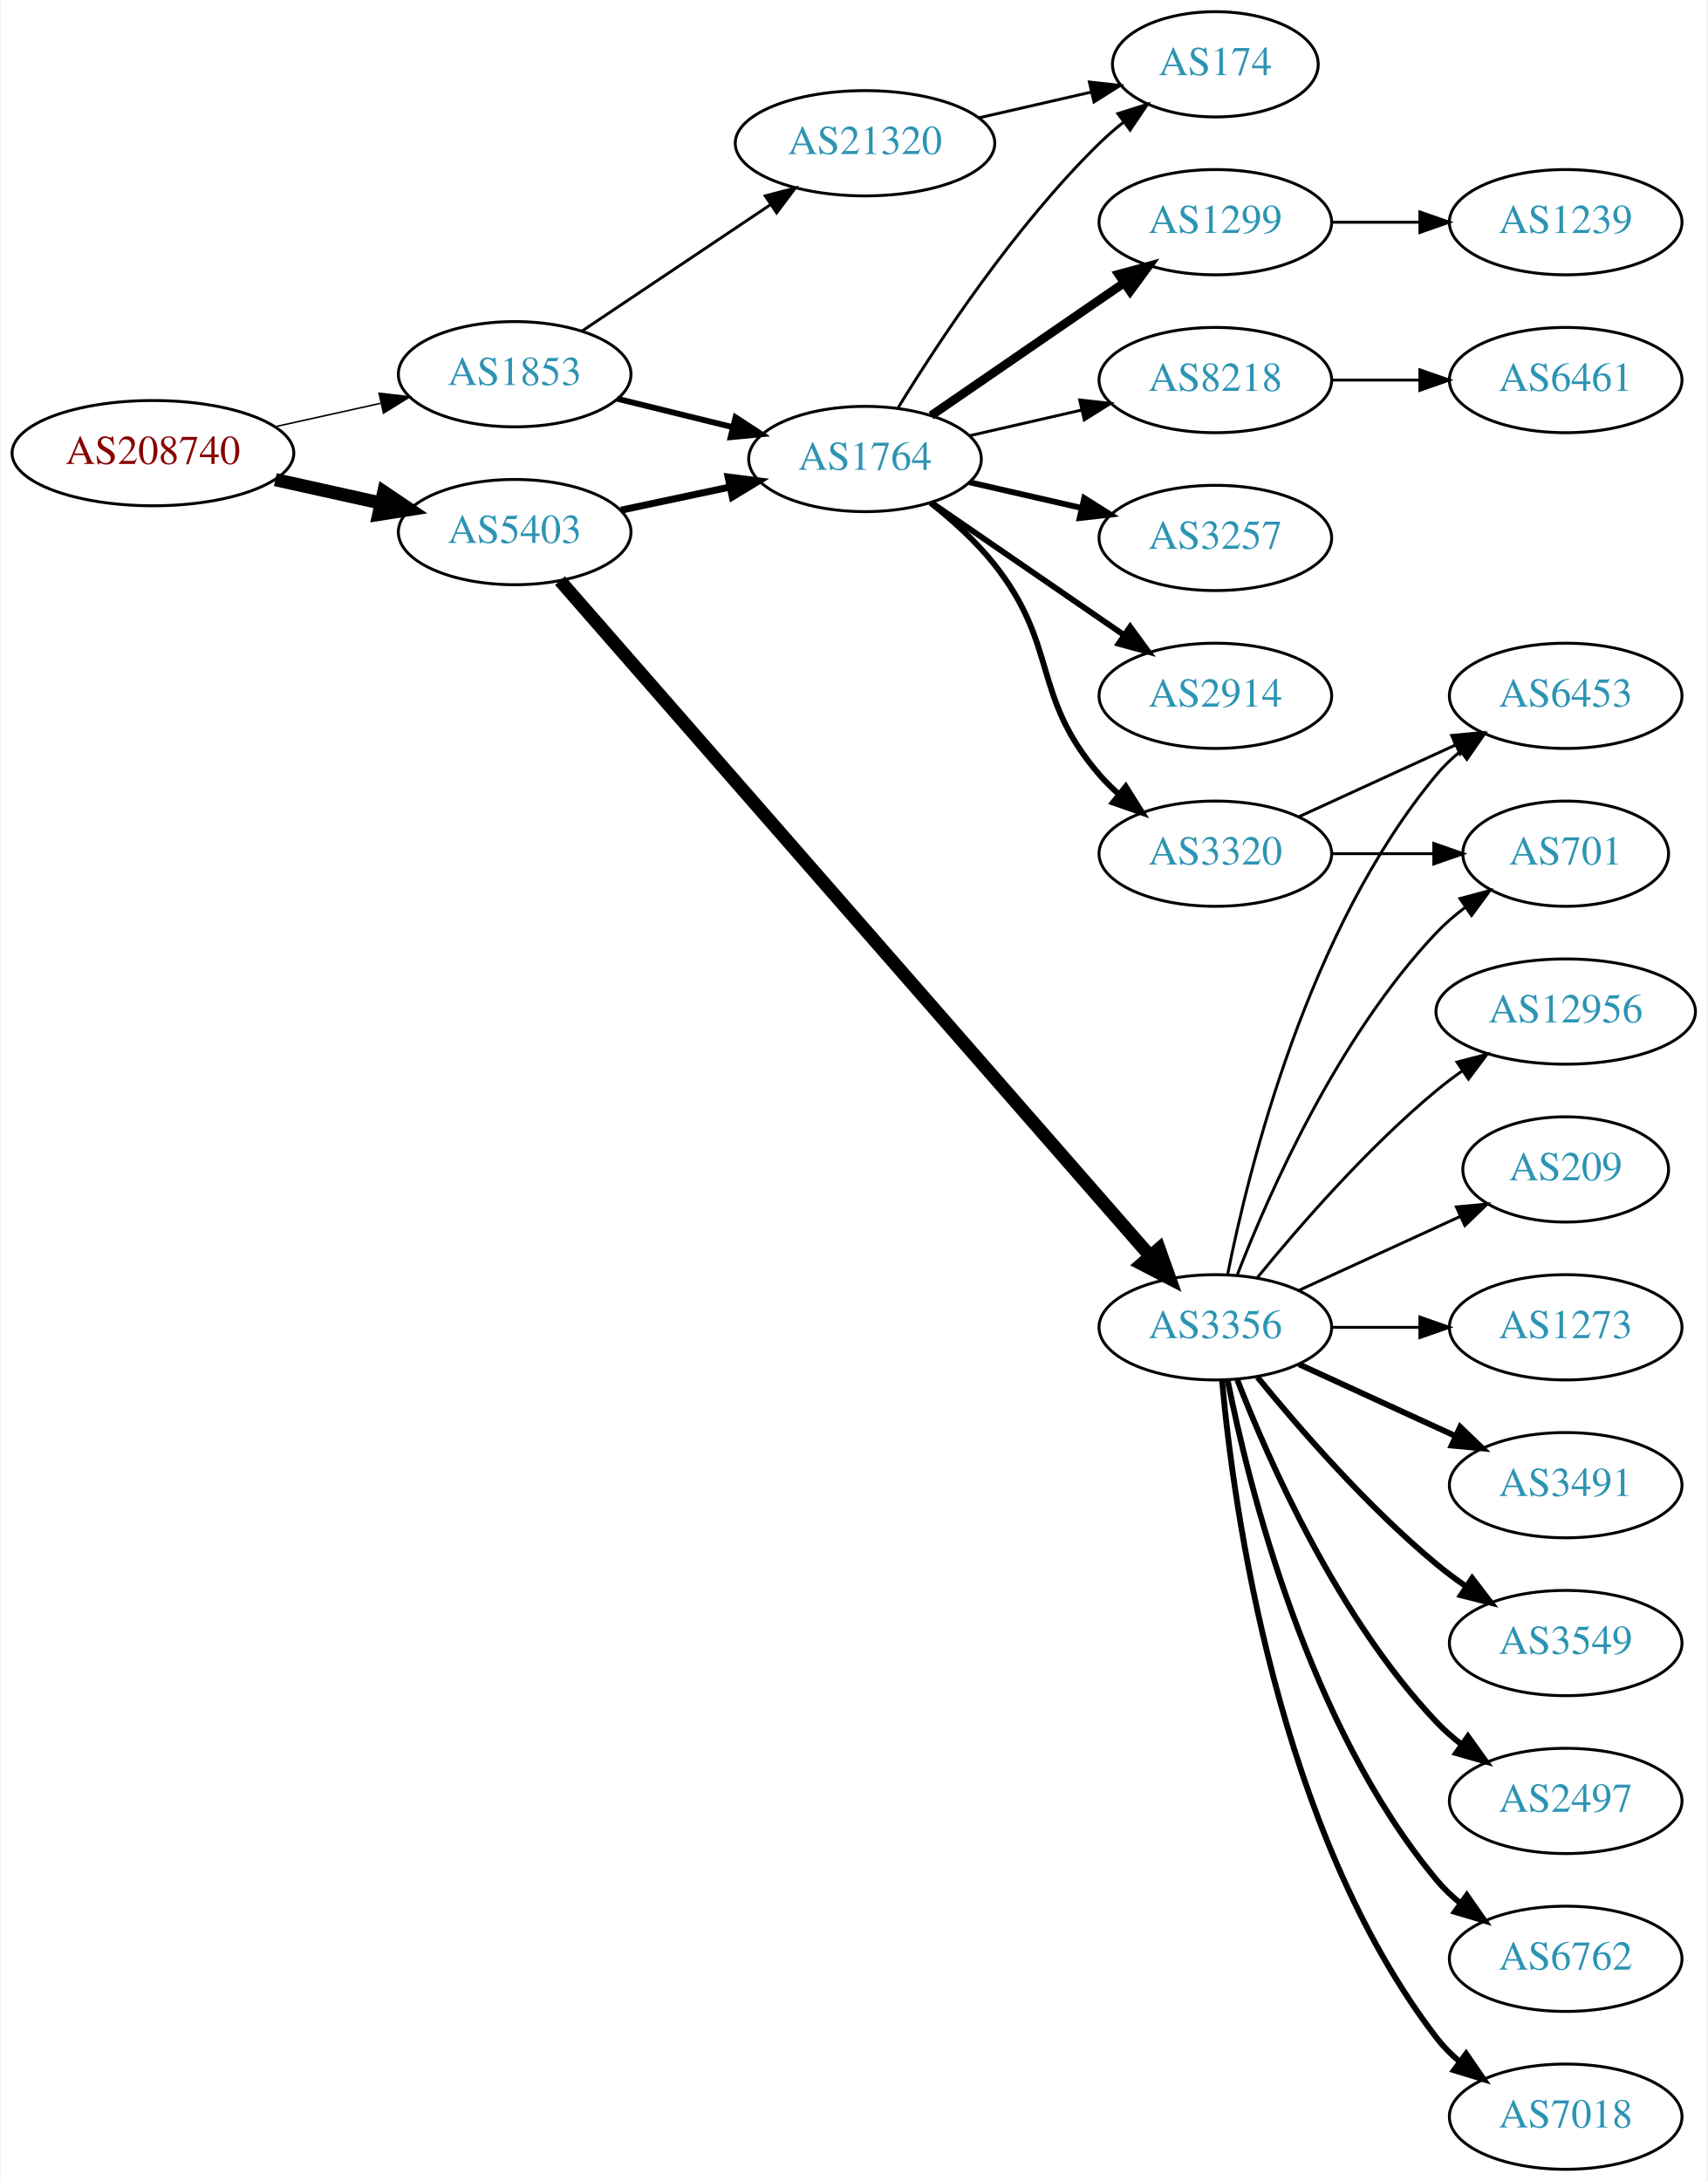
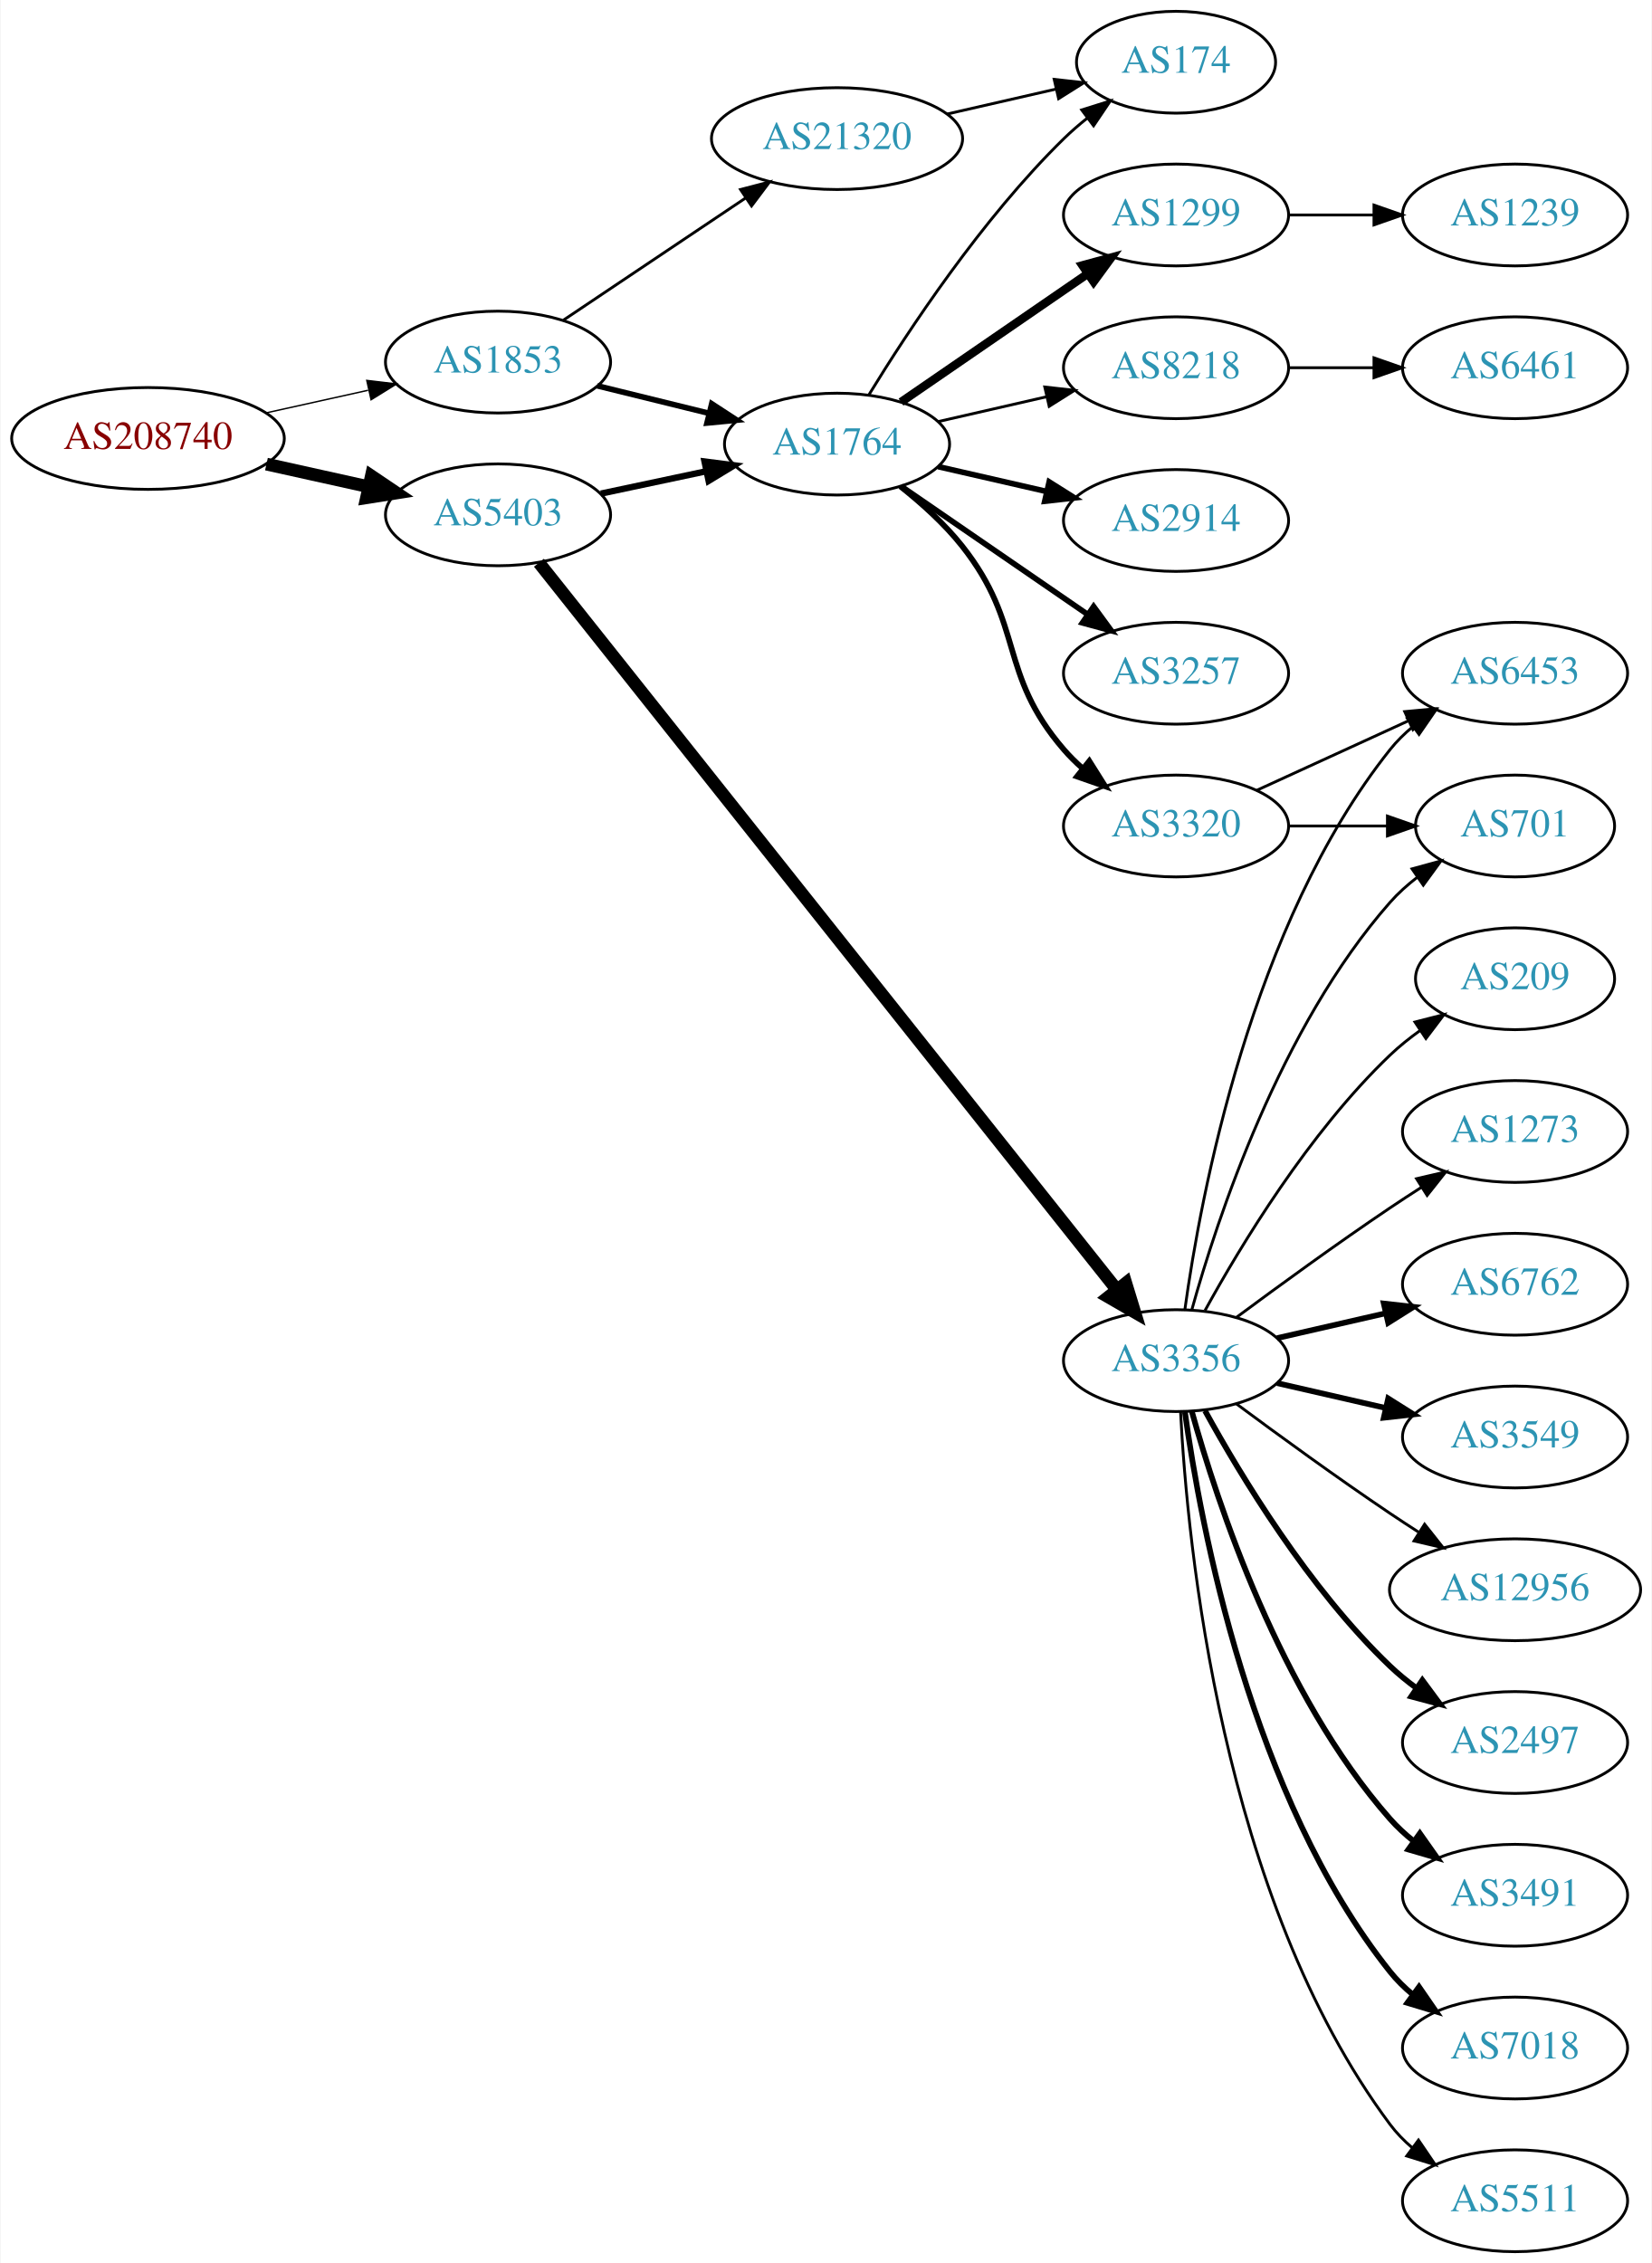
- <svg xmlns="http://www.w3.org/2000/svg" xmlns:xlink="http://www.w3.org/1999/xlink" width="584pt" height="746pt" viewBox="0.00 0.00 583.56 746.00">
-   <g id="graph0" class="graph" transform="scale(1 1) rotate(0) translate(4 742)">
-     <polygon fill="white" stroke="none" points="-4,4 -4,-742 579.562,-742 579.562,4 -4,4" />
+ <svg xmlns="http://www.w3.org/2000/svg" xmlns:xlink="http://www.w3.org/1999/xlink" width="584pt" height="800pt" viewBox="0.00 0.00 583.56 800.00">
+   <g id="graph0" class="graph" transform="scale(1 1) rotate(0) translate(4 796)">
+     <polygon fill="white" stroke="none" points="-4,4 -4,-796 579.562,-796 579.562,4 -4,4" />
    <g id="node1" class="node">
      <g id="a_node1">
        <a xlink:href="/asn/208740" xlink:title="AS208740 ~ AT-BMEIA [AT]">
-           <ellipse fill="#ffffff" stroke="black" cx="48.096" cy="-587" rx="48.192" ry="18" />
-           <text text-anchor="middle" x="48.096" y="-583.3" font-family="Times,serif" font-size="14.00" fill="#880000">AS208740</text>
+           <ellipse fill="#ffffff" stroke="black" cx="48.096" cy="-641" rx="48.192" ry="18" />
+           <text text-anchor="middle" x="48.096" y="-637.3" font-family="Times,serif" font-size="14.00" fill="#880000">AS208740</text>
        </a>
      </g>
    </g>
    <g id="node2" class="node">
      <g id="a_node2">
        <a xlink:href="/asn/1853" xlink:title="AS1853 ~ ACOnet Backbone [AT]">
-           <ellipse fill="#ffffff" stroke="black" cx="171.838" cy="-614" rx="39.794" ry="18" />
-           <text text-anchor="middle" x="171.838" y="-610.3" font-family="Times,serif" font-size="14.00" fill="#2c94b3">AS1853</text>
+           <ellipse fill="#ffffff" stroke="black" cx="171.838" cy="-668" rx="39.794" ry="18" />
+           <text text-anchor="middle" x="171.838" y="-664.3" font-family="Times,serif" font-size="14.00" fill="#2c94b3">AS1853</text>
        </a>
      </g>
    </g>
    <g id="edge1" class="edge">
-       <path fill="none" stroke="black" stroke-width="0.519" d="M89.973,-596.066C101.513,-598.625 114.132,-601.424 125.896,-604.033" />
-       <polygon fill="black" stroke="black" stroke-width="0.519" points="125.446,-607.518 135.967,-606.266 126.962,-600.684 125.446,-607.518" />
+       <path fill="none" stroke="black" stroke-width="0.5" d="M89.973,-650.066C101.513,-652.625 114.132,-655.424 125.896,-658.033" />
+       <polygon fill="black" stroke="black" stroke-width="0.5" points="125.446,-661.518 135.967,-660.266 126.962,-654.684 125.446,-661.518" />
    </g>
    <g id="node3" class="node">
      <g id="a_node3">
        <a xlink:href="/asn/5403" xlink:title="AS5403 ~ AS5403 [AT]">
-           <ellipse fill="#ffffff" stroke="black" cx="171.838" cy="-560" rx="39.794" ry="18" />
-           <text text-anchor="middle" x="171.838" y="-556.3" font-family="Times,serif" font-size="14.00" fill="#2c94b3">AS5403</text>
+           <ellipse fill="#ffffff" stroke="black" cx="171.838" cy="-614" rx="39.794" ry="18" />
+           <text text-anchor="middle" x="171.838" y="-610.3" font-family="Times,serif" font-size="14.00" fill="#2c94b3">AS5403</text>
        </a>
      </g>
    </g>
    <g id="edge2" class="edge">
-       <path fill="none" stroke="black" stroke-width="4.5" d="M89.973,-577.934C101.513,-575.375 114.132,-572.576 125.896,-569.967" />
-       <polygon fill="black" stroke="black" stroke-width="4.5" points="127.057,-573.743 135.967,-567.734 125.351,-566.055 127.057,-573.743" />
+       <path fill="none" stroke="black" stroke-width="4.5" d="M89.973,-631.934C101.513,-629.375 114.132,-626.576 125.896,-623.967" />
+       <polygon fill="black" stroke="black" stroke-width="4.5" points="127.057,-627.743 135.967,-621.734 125.351,-620.055 127.057,-627.743" />
    </g>
    <g id="node4" class="node">
      <g id="a_node4">
        <a xlink:href="/asn/1764" xlink:title="AS1764 ~ NEXTLAYER-AS [AT]">
-           <ellipse fill="#ffffff" stroke="black" cx="291.681" cy="-585" rx="39.794" ry="18" />
-           <text text-anchor="middle" x="291.681" y="-581.3" font-family="Times,serif" font-size="14.00" fill="#2c94b3">AS1764</text>
+           <ellipse fill="#ffffff" stroke="black" cx="291.681" cy="-639" rx="39.794" ry="18" />
+           <text text-anchor="middle" x="291.681" y="-635.3" font-family="Times,serif" font-size="14.00" fill="#2c94b3">AS1764</text>
        </a>
      </g>
    </g>
    <g id="edge3" class="edge">
-       <path fill="none" stroke="black" stroke-width="2" d="M206.923,-605.612C219.273,-602.573 233.405,-599.095 246.5,-595.873" />
-       <polygon fill="black" stroke="black" stroke-width="2" points="247.39,-599.258 256.264,-593.47 245.717,-592.461 247.39,-599.258" />
+       <path fill="none" stroke="black" stroke-width="2" d="M206.923,-659.612C219.273,-656.573 233.405,-653.095 246.5,-649.873" />
+       <polygon fill="black" stroke="black" stroke-width="2" points="247.39,-653.258 256.264,-647.47 245.717,-646.461 247.39,-653.258" />
    </g>
    <g id="node5" class="node">
      <g id="a_node5">
        <a xlink:href="/asn/21320" xlink:title="AS21320 ~ GEANT Vereniging [EU]">
-           <ellipse fill="#ffffff" stroke="black" cx="291.681" cy="-693" rx="44.393" ry="18" />
-           <text text-anchor="middle" x="291.681" y="-689.3" font-family="Times,serif" font-size="14.00" fill="#2c94b3">AS21320</text>
+           <ellipse fill="#ffffff" stroke="black" cx="291.681" cy="-747" rx="44.393" ry="18" />
+           <text text-anchor="middle" x="291.681" y="-743.3" font-family="Times,serif" font-size="14.00" fill="#2c94b3">AS21320</text>
        </a>
      </g>
    </g>
    <g id="edge4" class="edge">
-       <path fill="none" stroke="black" d="M195.003,-628.859C213.205,-641.061 239.198,-658.487 259.498,-672.096" />
-       <polygon fill="black" stroke="black" points="257.556,-675.007 267.811,-677.668 261.454,-669.193 257.556,-675.007" />
-     </g>
-     <g id="edge13" class="edge">
-       <path fill="none" stroke="black" stroke-width="2.382" d="M208.195,-567.501C219.847,-569.973 232.971,-572.757 245.267,-575.366" />
-       <polygon fill="black" stroke="black" stroke-width="2.382" points="244.84,-578.853 255.349,-577.504 246.293,-572.005 244.84,-578.853" />
+       <path fill="none" stroke="black" d="M195.003,-682.859C213.205,-695.061 239.198,-712.487 259.498,-726.096" />
+       <polygon fill="black" stroke="black" points="257.556,-729.007 267.811,-731.668 261.454,-723.193 257.556,-729.007" />
+     </g>
+     <g id="edge12" class="edge">
+       <path fill="none" stroke="black" stroke-width="2.25" d="M208.195,-621.501C219.847,-623.973 232.971,-626.757 245.267,-629.366" />
+       <polygon fill="black" stroke="black" stroke-width="2.25" points="244.84,-632.853 255.349,-631.504 246.293,-626.005 244.84,-632.853" />
    </g>
    <g id="node13" class="node">
      <g id="a_node13">
        <a xlink:href="/asn/3356" xlink:title="AS3356 ~ Level 3 Parent, LLC [US]">
-           <ellipse fill="#ffffff" stroke="black" cx="411.523" cy="-288" rx="39.794" ry="18" />
-           <text text-anchor="middle" x="411.523" y="-284.3" font-family="Times,serif" font-size="14.00" fill="#2c94b3">AS3356</text>
-         </a>
-       </g>
-     </g>
-     <g id="edge12" class="edge">
-       <path fill="none" stroke="black" stroke-width="4.5" d="M187.348,-543.395C227.709,-497.207 341.454,-367.041 389.104,-312.512" />
-       <polygon fill="black" stroke="black" stroke-width="4.5" points="392.285,-314.855 395.9,-304.734 386.355,-309.673 392.285,-314.855" />
+           <ellipse fill="#ffffff" stroke="black" cx="411.523" cy="-315" rx="39.794" ry="18" />
+           <text text-anchor="middle" x="411.523" y="-311.3" font-family="Times,serif" font-size="14.00" fill="#2c94b3">AS3356</text>
+         </a>
+       </g>
+     </g>
+     <g id="edge13" class="edge">
+       <path fill="none" stroke="black" stroke-width="4.5" d="M186.298,-597.068C226.079,-547.025 343.266,-399.607 390.476,-340.219" />
+       <polygon fill="black" stroke="black" stroke-width="4.5" points="393.776,-342.395 396.916,-332.117 387.611,-337.495 393.776,-342.395" />
    </g>
    <g id="node6" class="node">
      <g id="a_node6">
        <a xlink:href="/asn/1299" xlink:title="AS1299 ~ Telia Carrier [EU]">
-           <ellipse fill="#ffffff" stroke="black" cx="411.523" cy="-666" rx="39.794" ry="18" />
-           <text text-anchor="middle" x="411.523" y="-662.3" font-family="Times,serif" font-size="14.00" fill="#2c94b3">AS1299</text>
+           <ellipse fill="#ffffff" stroke="black" cx="411.523" cy="-720" rx="39.794" ry="18" />
+           <text text-anchor="middle" x="411.523" y="-716.3" font-family="Times,serif" font-size="14.00" fill="#2c94b3">AS1299</text>
        </a>
      </g>
    </g>
    <g id="edge5" class="edge">
-       <path fill="none" stroke="black" stroke-width="3" d="M314.295,-599.857C332.783,-612.565 359.597,-630.995 380.227,-645.175" />
-       <polygon fill="black" stroke="black" stroke-width="3" points="378.423,-648.183 388.647,-650.963 382.388,-642.414 378.423,-648.183" />
+       <path fill="none" stroke="black" stroke-width="3" d="M314.295,-653.857C332.783,-666.565 359.597,-684.995 380.227,-699.175" />
+       <polygon fill="black" stroke="black" stroke-width="3" points="378.423,-702.183 388.647,-704.963 382.388,-696.414 378.423,-702.183" />
    </g>
    <g id="node7" class="node">
      <g id="a_node7">
        <a xlink:href="/asn/174" xlink:title="AS174 ~ Cogent Communications [US]">
-           <ellipse fill="#ffffff" stroke="black" cx="411.523" cy="-720" rx="35.194" ry="18" />
-           <text text-anchor="middle" x="411.523" y="-716.3" font-family="Times,serif" font-size="14.00" fill="#2c94b3">AS174</text>
+           <ellipse fill="#ffffff" stroke="black" cx="411.523" cy="-774" rx="35.194" ry="18" />
+           <text text-anchor="middle" x="411.523" y="-770.3" font-family="Times,serif" font-size="14.00" fill="#2c94b3">AS174</text>
        </a>
      </g>
    </g>
    <g id="edge6" class="edge">
-       <path fill="none" stroke="black" d="M302.946,-602.44C316.755,-624.991 342.944,-664.722 371.877,-693 374.412,-695.478 377.195,-697.89 380.071,-700.188" />
-       <polygon fill="black" stroke="black" points="378.18,-703.144 388.287,-706.321 382.367,-697.535 378.18,-703.144" />
+       <path fill="none" stroke="black" d="M302.946,-656.44C316.755,-678.991 342.944,-718.722 371.877,-747 374.412,-749.478 377.195,-751.89 380.071,-754.188" />
+       <polygon fill="black" stroke="black" points="378.18,-757.144 388.287,-760.321 382.367,-751.535 378.18,-757.144" />
    </g>
    <g id="node8" class="node">
      <g id="a_node8">
+         <a xlink:href="/asn/2914" xlink:title="AS2914 ~ NTT America, Inc. [US]">
+           <ellipse fill="#ffffff" stroke="black" cx="411.523" cy="-612" rx="39.794" ry="18" />
+           <text text-anchor="middle" x="411.523" y="-608.3" font-family="Times,serif" font-size="14.00" fill="#2c94b3">AS2914</text>
+         </a>
+       </g>
+     </g>
+     <g id="edge7" class="edge">
+       <path fill="none" stroke="black" stroke-width="2" d="M327.4,-631.045C339.4,-628.296 353.021,-625.175 365.713,-622.267" />
+       <polygon fill="black" stroke="black" stroke-width="2" points="366.679,-625.636 375.645,-619.991 365.116,-618.813 366.679,-625.636" />
+     </g>
+     <g id="node9" class="node">
+       <g id="a_node9">
        <a xlink:href="/asn/3257" xlink:title="AS3257 ~ GTT [DE]">
          <ellipse fill="#ffffff" stroke="black" cx="411.523" cy="-558" rx="39.794" ry="18" />
          <text text-anchor="middle" x="411.523" y="-554.3" font-family="Times,serif" font-size="14.00" fill="#2c94b3">AS3257</text>
        </a>
      </g>
    </g>
-     <g id="edge7" class="edge">
-       <path fill="none" stroke="black" stroke-width="2" d="M327.4,-577.045C339.4,-574.296 353.021,-571.175 365.713,-568.267" />
-       <polygon fill="black" stroke="black" stroke-width="2" points="366.679,-571.636 375.645,-565.991 365.116,-564.813 366.679,-571.636" />
-     </g>
-     <g id="node9" class="node">
-       <g id="a_node9">
-         <a xlink:href="/asn/2914" xlink:title="AS2914 ~ NTT America, Inc. [US]">
-           <ellipse fill="#ffffff" stroke="black" cx="411.523" cy="-504" rx="39.794" ry="18" />
-           <text text-anchor="middle" x="411.523" y="-500.3" font-family="Times,serif" font-size="14.00" fill="#2c94b3">AS2914</text>
-         </a>
-       </g>
-     </g>
    <g id="edge8" class="edge">
-       <path fill="none" stroke="black" stroke-width="2" d="M314.295,-570.143C332.783,-557.435 359.597,-539.005 380.227,-524.825" />
-       <polygon fill="black" stroke="black" stroke-width="2" points="382.388,-527.586 388.647,-519.037 378.423,-521.817 382.388,-527.586" />
+       <path fill="none" stroke="black" stroke-width="2" d="M314.295,-624.143C332.783,-611.435 359.597,-593.005 380.227,-578.825" />
+       <polygon fill="black" stroke="black" stroke-width="2" points="382.388,-581.586 388.647,-573.037 378.423,-575.817 382.388,-581.586" />
    </g>
    <g id="node10" class="node">
      <g id="a_node10">
        <a xlink:href="/asn/3320" xlink:title="AS3320 ~ DTAG [DE]">
-           <ellipse fill="#ffffff" stroke="black" cx="411.523" cy="-450" rx="39.794" ry="18" />
-           <text text-anchor="middle" x="411.523" y="-446.3" font-family="Times,serif" font-size="14.00" fill="#2c94b3">AS3320</text>
+           <ellipse fill="#ffffff" stroke="black" cx="411.523" cy="-504" rx="39.794" ry="18" />
+           <text text-anchor="middle" x="411.523" y="-500.3" font-family="Times,serif" font-size="14.00" fill="#2c94b3">AS3320</text>
        </a>
      </g>
    </g>
    <g id="edge9" class="edge">
-       <path fill="none" stroke="black" stroke-width="2" d="M314.057,-570.065C321.581,-564.107 329.694,-556.806 335.877,-549 358.089,-520.953 348.493,-504.078 371.877,-477 373.832,-474.735 376.018,-472.566 378.328,-470.513" />
-       <polygon fill="black" stroke="black" stroke-width="2" points="380.863,-472.968 386.505,-464 376.502,-467.492 380.863,-472.968" />
+       <path fill="none" stroke="black" stroke-width="2" d="M314.057,-624.065C321.581,-618.107 329.694,-610.806 335.877,-603 358.089,-574.953 348.493,-558.078 371.877,-531 373.832,-528.735 376.018,-526.566 378.328,-524.513" />
+       <polygon fill="black" stroke="black" stroke-width="2" points="380.863,-526.968 386.505,-518 376.502,-521.492 380.863,-526.968" />
    </g>
    <g id="node11" class="node">
      <g id="a_node11">
        <a xlink:href="/asn/8218" xlink:title="AS8218 ~ legacy Neotelecoms [FR]">
-           <ellipse fill="#ffffff" stroke="black" cx="411.523" cy="-612" rx="39.794" ry="18" />
-           <text text-anchor="middle" x="411.523" y="-608.3" font-family="Times,serif" font-size="14.00" fill="#2c94b3">AS8218</text>
+           <ellipse fill="#ffffff" stroke="black" cx="411.523" cy="-666" rx="39.794" ry="18" />
+           <text text-anchor="middle" x="411.523" y="-662.3" font-family="Times,serif" font-size="14.00" fill="#2c94b3">AS8218</text>
        </a>
      </g>
    </g>
    <g id="edge10" class="edge">
-       <path fill="none" stroke="black" d="M327.4,-592.955C339.4,-595.704 353.021,-598.825 365.713,-601.733" />
-       <polygon fill="black" stroke="black" points="365.116,-605.187 375.645,-604.009 366.679,-598.364 365.116,-605.187" />
-     </g>
-     <g id="edge24" class="edge">
-       <path fill="none" stroke="black" d="M330.615,-701.692C342.932,-704.514 356.657,-707.658 369.208,-710.534" />
-       <polygon fill="black" stroke="black" points="368.443,-713.949 378.972,-712.771 370.007,-707.126 368.443,-713.949" />
+       <path fill="none" stroke="black" d="M327.4,-646.955C339.4,-649.704 353.021,-652.825 365.713,-655.733" />
+       <polygon fill="black" stroke="black" points="365.116,-659.187 375.645,-658.009 366.679,-652.364 365.116,-659.187" />
+     </g>
+     <g id="edge25" class="edge">
+       <path fill="none" stroke="black" d="M330.615,-755.692C342.932,-758.514 356.657,-761.658 369.208,-764.534" />
+       <polygon fill="black" stroke="black" points="368.443,-767.949 378.972,-766.771 370.007,-761.126 368.443,-767.949" />
    </g>
    <g id="node12" class="node">
      <g id="a_node12">
        <a xlink:href="/asn/1239" xlink:title="AS1239 ~ Sprint [US]">
+           <ellipse fill="#ffffff" stroke="black" cx="531.366" cy="-720" rx="39.794" ry="18" />
+           <text text-anchor="middle" x="531.366" y="-716.3" font-family="Times,serif" font-size="14.00" fill="#2c94b3">AS1239</text>
+         </a>
+       </g>
+     </g>
+     <g id="edge11" class="edge">
+       <path fill="none" stroke="black" d="M451.436,-720C460.989,-720 471.339,-720 481.301,-720" />
+       <polygon fill="black" stroke="black" points="481.494,-723.5 491.494,-720 481.494,-716.5 481.494,-723.5" />
+     </g>
+     <g id="node16" class="node">
+       <g id="a_node16">
+         <a xlink:href="/asn/701" xlink:title="AS701 ~ UUNET [US]">
+           <ellipse fill="#ffffff" stroke="black" cx="531.366" cy="-504" rx="35.194" ry="18" />
+           <text text-anchor="middle" x="531.366" y="-500.3" font-family="Times,serif" font-size="14.00" fill="#2c94b3">AS701</text>
+         </a>
+       </g>
+     </g>
+     <g id="edge26" class="edge">
+       <path fill="none" stroke="black" d="M451.436,-504C462.523,-504 474.682,-504 486.064,-504" />
+       <polygon fill="black" stroke="black" points="486.246,-507.5 496.246,-504 486.246,-500.5 486.246,-507.5" />
+     </g>
+     <g id="node20" class="node">
+       <g id="a_node20">
+         <a xlink:href="/asn/6453" xlink:title="AS6453 ~ TATA COMMUNICATIONS (AMERICA) INC [US]">
+           <ellipse fill="#ffffff" stroke="black" cx="531.366" cy="-558" rx="39.794" ry="18" />
+           <text text-anchor="middle" x="531.366" y="-554.3" font-family="Times,serif" font-size="14.00" fill="#2c94b3">AS6453</text>
+         </a>
+       </g>
+     </g>
+     <g id="edge27" class="edge">
+       <path fill="none" stroke="black" d="M440.152,-516.661C456.109,-523.973 476.379,-533.261 493.662,-541.181" />
+       <polygon fill="black" stroke="black" points="492.361,-544.435 502.91,-545.419 495.277,-538.071 492.361,-544.435" />
+     </g>
+     <g id="node25" class="node">
+       <g id="a_node25">
+         <a xlink:href="/asn/6461" xlink:title="AS6461 ~ Zayo Bandwidth [US]">
          <ellipse fill="#ffffff" stroke="black" cx="531.366" cy="-666" rx="39.794" ry="18" />
-           <text text-anchor="middle" x="531.366" y="-662.3" font-family="Times,serif" font-size="14.00" fill="#2c94b3">AS1239</text>
-         </a>
-       </g>
-     </g>
-     <g id="edge11" class="edge">
+           <text text-anchor="middle" x="531.366" y="-662.3" font-family="Times,serif" font-size="14.00" fill="#2c94b3">AS6461</text>
+         </a>
+       </g>
+     </g>
+     <g id="edge28" class="edge">
      <path fill="none" stroke="black" d="M451.436,-666C460.989,-666 471.339,-666 481.301,-666" />
      <polygon fill="black" stroke="black" points="481.494,-669.5 491.494,-666 481.494,-662.5 481.494,-669.5" />
    </g>
-     <g id="node17" class="node">
-       <g id="a_node17">
-         <a xlink:href="/asn/6453" xlink:title="AS6453 ~ TATA COMMUNICATIONS (AMERICA) INC [US]">
-           <ellipse fill="#ffffff" stroke="black" cx="531.366" cy="-504" rx="39.794" ry="18" />
-           <text text-anchor="middle" x="531.366" y="-500.3" font-family="Times,serif" font-size="14.00" fill="#2c94b3">AS6453</text>
-         </a>
-       </g>
-     </g>
-     <g id="edge25" class="edge">
-       <path fill="none" stroke="black" d="M440.152,-462.661C456.109,-469.973 476.379,-479.261 493.662,-487.181" />
-       <polygon fill="black" stroke="black" points="492.361,-490.435 502.91,-491.419 495.277,-484.071 492.361,-490.435" />
-     </g>
-     <g id="node21" class="node">
-       <g id="a_node21">
-         <a xlink:href="/asn/701" xlink:title="AS701 ~ UUNET [US]">
-           <ellipse fill="#ffffff" stroke="black" cx="531.366" cy="-450" rx="35.194" ry="18" />
-           <text text-anchor="middle" x="531.366" y="-446.3" font-family="Times,serif" font-size="14.00" fill="#2c94b3">AS701</text>
-         </a>
-       </g>
-     </g>
-     <g id="edge26" class="edge">
-       <path fill="none" stroke="black" d="M451.436,-450C462.523,-450 474.682,-450 486.064,-450" />
-       <polygon fill="black" stroke="black" points="486.246,-453.5 496.246,-450 486.246,-446.5 486.246,-453.5" />
-     </g>
-     <g id="node24" class="node">
-       <g id="a_node24">
-         <a xlink:href="/asn/6461" xlink:title="AS6461 ~ Zayo Bandwidth [US]">
-           <ellipse fill="#ffffff" stroke="black" cx="531.366" cy="-612" rx="39.794" ry="18" />
-           <text text-anchor="middle" x="531.366" y="-608.3" font-family="Times,serif" font-size="14.00" fill="#2c94b3">AS6461</text>
-         </a>
-       </g>
-     </g>
-     <g id="edge27" class="edge">
-       <path fill="none" stroke="black" d="M451.436,-612C460.989,-612 471.339,-612 481.301,-612" />
-       <polygon fill="black" stroke="black" points="481.494,-615.5 491.494,-612 481.494,-608.5 481.494,-615.5" />
-     </g>
    <g id="node14" class="node">
      <g id="a_node14">
-         <a xlink:href="/asn/3491" xlink:title="AS3491 ~ PCCW Global, Inc. [US]">
-           <ellipse fill="#ffffff" stroke="black" cx="531.366" cy="-234" rx="39.794" ry="18" />
-           <text text-anchor="middle" x="531.366" y="-230.3" font-family="Times,serif" font-size="14.00" fill="#2c94b3">AS3491</text>
+         <a xlink:href="/asn/6762" xlink:title="AS6762 ~ TELECOM ITALIA SPARKLE S.p.A. [IT]">
+           <ellipse fill="#ffffff" stroke="black" cx="531.366" cy="-342" rx="39.794" ry="18" />
+           <text text-anchor="middle" x="531.366" y="-338.3" font-family="Times,serif" font-size="14.00" fill="#2c94b3">AS6762</text>
        </a>
      </g>
    </g>
    <g id="edge14" class="edge">
-       <path fill="none" stroke="black" stroke-width="2" d="M440.152,-275.339C456.109,-268.027 476.379,-258.739 493.662,-250.819" />
-       <polygon fill="black" stroke="black" stroke-width="2" points="495.277,-253.929 502.91,-246.581 492.361,-247.565 495.277,-253.929" />
+       <path fill="none" stroke="black" stroke-width="2" d="M447.242,-322.955C459.242,-325.704 472.863,-328.825 485.556,-331.733" />
+       <polygon fill="black" stroke="black" stroke-width="2" points="484.958,-335.187 495.487,-334.009 486.522,-328.364 484.958,-335.187" />
    </g>
    <g id="node15" class="node">
      <g id="a_node15">
        <a xlink:href="/asn/3549" xlink:title="AS3549 ~ Level 3 Parent, LLC [US]">
-           <ellipse fill="#ffffff" stroke="black" cx="531.366" cy="-180" rx="39.794" ry="18" />
-           <text text-anchor="middle" x="531.366" y="-176.3" font-family="Times,serif" font-size="14.00" fill="#2c94b3">AS3549</text>
+           <ellipse fill="#ffffff" stroke="black" cx="531.366" cy="-288" rx="39.794" ry="18" />
+           <text text-anchor="middle" x="531.366" y="-284.3" font-family="Times,serif" font-size="14.00" fill="#2c94b3">AS3549</text>
        </a>
      </g>
    </g>
    <g id="edge15" class="edge">
-       <path fill="none" stroke="black" stroke-width="2" d="M425.942,-270.935C440.057,-253.625 463.471,-226.655 487.17,-207 490.386,-204.332 493.886,-201.73 497.457,-199.259" />
-       <polygon fill="black" stroke="black" stroke-width="2" points="499.381,-202.183 505.813,-193.764 495.535,-196.334 499.381,-202.183" />
-     </g>
-     <g id="node16" class="node">
-       <g id="a_node16">
-         <a xlink:href="/asn/2497" xlink:title="AS2497 ~ Internet Initiative Japan Inc. [JP]">
-           <ellipse fill="#ffffff" stroke="black" cx="531.366" cy="-126" rx="39.794" ry="18" />
-           <text text-anchor="middle" x="531.366" y="-122.3" font-family="Times,serif" font-size="14.00" fill="#2c94b3">AS2497</text>
-         </a>
-       </g>
+       <path fill="none" stroke="black" stroke-width="2" d="M447.242,-307.045C459.242,-304.296 472.863,-301.175 485.556,-298.267" />
+       <polygon fill="black" stroke="black" stroke-width="2" points="486.522,-301.636 495.487,-295.991 484.958,-294.813 486.522,-301.636" />
    </g>
    <g id="edge16" class="edge">
-       <path fill="none" stroke="black" stroke-width="2" d="M419.046,-270.006C429.797,-242.272 453.454,-188.571 487.17,-153 489.755,-150.272 492.673,-147.706 495.741,-145.323" />
-       <polygon fill="black" stroke="black" stroke-width="2" points="497.92,-148.07 504.09,-139.457 493.895,-142.342 497.92,-148.07" />
+       <path fill="none" stroke="black" d="M417.096,-332.946C426.002,-364.995 448.286,-432.842 487.17,-477 489.997,-480.211 493.298,-483.172 496.793,-485.864" />
+       <polygon fill="black" stroke="black" points="494.95,-488.845 505.168,-491.645 498.927,-483.084 494.95,-488.845" />
+     </g>
+     <g id="node17" class="node">
+       <g id="a_node17">
+         <a xlink:href="/asn/12956" xlink:title="AS12956 ~ TELXIUS [ES]">
+           <ellipse fill="#ffffff" stroke="black" cx="531.366" cy="-234" rx="44.393" ry="18" />
+           <text text-anchor="middle" x="531.366" y="-230.3" font-family="Times,serif" font-size="14.00" fill="#2c94b3">AS12956</text>
+         </a>
+       </g>
    </g>
    <g id="edge17" class="edge">
-       <path fill="none" stroke="black" d="M415.722,-306.073C422.885,-342.141 443.16,-424.125 487.17,-477 489.574,-479.889 492.371,-482.563 495.363,-485.013" />
-       <polygon fill="black" stroke="black" points="493.452,-487.95 503.606,-490.973 497.553,-482.277 493.452,-487.95" />
+       <path fill="none" stroke="black" d="M432.853,-299.723C447.716,-288.696 468.46,-273.593 487.17,-261 490.46,-258.785 493.922,-256.518 497.397,-254.285" />
+       <polygon fill="black" stroke="black" points="499.393,-257.163 505.964,-248.852 495.644,-251.252 499.393,-257.163" />
    </g>
    <g id="node18" class="node">
      <g id="a_node18">
-         <a xlink:href="/asn/6762" xlink:title="AS6762 ~ TELECOM ITALIA SPARKLE S.p.A. [IT]">
-           <ellipse fill="#ffffff" stroke="black" cx="531.366" cy="-72" rx="39.794" ry="18" />
-           <text text-anchor="middle" x="531.366" y="-68.3" font-family="Times,serif" font-size="14.00" fill="#2c94b3">AS6762</text>
+         <a xlink:href="/asn/2497" xlink:title="AS2497 ~ Internet Initiative Japan Inc. [JP]">
+           <ellipse fill="#ffffff" stroke="black" cx="531.366" cy="-180" rx="39.794" ry="18" />
+           <text text-anchor="middle" x="531.366" y="-176.3" font-family="Times,serif" font-size="14.00" fill="#2c94b3">AS2497</text>
        </a>
      </g>
    </g>
    <g id="edge18" class="edge">
-       <path fill="none" stroke="black" stroke-width="2" d="M415.722,-269.927C422.885,-233.859 443.16,-151.875 487.17,-99 489.574,-96.111 492.371,-93.437 495.363,-90.987" />
-       <polygon fill="black" stroke="black" stroke-width="2" points="497.553,-93.722 503.606,-85.027 493.452,-88.05 497.553,-93.722" />
+       <path fill="none" stroke="black" stroke-width="2" d="M421.764,-297.287C434.31,-274.439 458.487,-234.389 487.17,-207 490.038,-204.261 493.227,-201.653 496.536,-199.215" />
+       <polygon fill="black" stroke="black" stroke-width="2" points="498.599,-202.044 504.895,-193.523 494.659,-196.258 498.599,-202.044" />
    </g>
    <g id="node19" class="node">
      <g id="a_node19">
+         <a xlink:href="/asn/3491" xlink:title="AS3491 ~ PCCW Global, Inc. [US]">
+           <ellipse fill="#ffffff" stroke="black" cx="531.366" cy="-126" rx="39.794" ry="18" />
+           <text text-anchor="middle" x="531.366" y="-122.3" font-family="Times,serif" font-size="14.00" fill="#2c94b3">AS3491</text>
+         </a>
+       </g>
+     </g>
+     <g id="edge19" class="edge">
+       <path fill="none" stroke="black" stroke-width="2" d="M417.096,-297.054C426.002,-265.005 448.286,-197.158 487.17,-153 489.653,-150.179 492.503,-147.551 495.529,-145.129" />
+       <polygon fill="black" stroke="black" stroke-width="2" points="497.714,-147.869 503.818,-139.209 493.646,-142.172 497.714,-147.869" />
+     </g>
+     <g id="edge20" class="edge">
+       <path fill="none" stroke="black" d="M414.662,-333.17C420.162,-372.974 437.988,-469.233 487.17,-531 489.511,-533.94 492.265,-536.649 495.231,-539.121" />
+       <polygon fill="black" stroke="black" points="493.296,-542.042 503.437,-545.11 497.423,-536.388 493.296,-542.042" />
+     </g>
+     <g id="node21" class="node">
+       <g id="a_node21">
        <a xlink:href="/asn/7018" xlink:title="AS7018 ~ AT&amp;T Services, Inc. [US]">
-           <ellipse fill="#ffffff" stroke="black" cx="531.366" cy="-18" rx="39.794" ry="18" />
-           <text text-anchor="middle" x="531.366" y="-14.3" font-family="Times,serif" font-size="14.00" fill="#2c94b3">AS7018</text>
-         </a>
-       </g>
-     </g>
-     <g id="edge19" class="edge">
-       <path fill="none" stroke="black" stroke-width="2" d="M413.807,-269.883C417.706,-226.668 432.722,-115.869 487.17,-45 489.459,-42.02 492.18,-39.284 495.124,-36.795" />
-       <polygon fill="black" stroke="black" stroke-width="2" points="497.318,-39.527 503.3,-30.782 493.17,-33.888 497.318,-39.527" />
-     </g>
-     <g id="node20" class="node">
-       <g id="a_node20">
-         <a xlink:href="/asn/12956" xlink:title="AS12956 ~ TELXIUS [ES]">
-           <ellipse fill="#ffffff" stroke="black" cx="531.366" cy="-396" rx="44.393" ry="18" />
-           <text text-anchor="middle" x="531.366" y="-392.3" font-family="Times,serif" font-size="14.00" fill="#2c94b3">AS12956</text>
-         </a>
-       </g>
-     </g>
-     <g id="edge20" class="edge">
-       <path fill="none" stroke="black" d="M425.942,-305.065C440.057,-322.375 463.471,-349.345 487.17,-369 489.907,-371.271 492.851,-373.494 495.868,-375.63" />
-       <polygon fill="black" stroke="black" points="494.2,-378.725 504.457,-381.379 498.094,-372.908 494.2,-378.725" />
+           <ellipse fill="#ffffff" stroke="black" cx="531.366" cy="-72" rx="39.794" ry="18" />
+           <text text-anchor="middle" x="531.366" y="-68.3" font-family="Times,serif" font-size="14.00" fill="#2c94b3">AS7018</text>
+         </a>
+       </g>
    </g>
    <g id="edge21" class="edge">
-       <path fill="none" stroke="black" d="M419.046,-305.994C429.797,-333.728 453.454,-387.429 487.17,-423 490.113,-426.105 493.486,-429.001 497.022,-431.655" />
-       <polygon fill="black" stroke="black" points="495.207,-434.654 505.441,-437.397 499.151,-428.871 495.207,-434.654" />
+       <path fill="none" stroke="black" stroke-width="2" d="M414.662,-296.83C420.162,-257.026 437.988,-160.767 487.17,-99 489.511,-96.06 492.265,-93.351 495.231,-90.879" />
+       <polygon fill="black" stroke="black" stroke-width="2" points="497.423,-93.612 503.437,-84.89 493.296,-87.958 497.423,-93.612" />
    </g>
    <g id="node22" class="node">
      <g id="a_node22">
-         <a xlink:href="/asn/209" xlink:title="AS209 ~ CenturyLink Communications, LLC [US]">
-           <ellipse fill="#ffffff" stroke="black" cx="531.366" cy="-342" rx="35.194" ry="18" />
-           <text text-anchor="middle" x="531.366" y="-338.3" font-family="Times,serif" font-size="14.00" fill="#2c94b3">AS209</text>
+         <a xlink:href="/asn/5511" xlink:title="AS5511 ~ Orange S.A. [FR]">
+           <ellipse fill="#ffffff" stroke="black" cx="531.366" cy="-18" rx="39.794" ry="18" />
+           <text text-anchor="middle" x="531.366" y="-14.3" font-family="Times,serif" font-size="14.00" fill="#2c94b3">AS5511</text>
        </a>
      </g>
    </g>
    <g id="edge22" class="edge">
-       <path fill="none" stroke="black" d="M440.152,-300.661C456.568,-308.183 477.55,-317.798 495.147,-325.861" />
-       <polygon fill="black" stroke="black" points="493.975,-329.174 504.524,-330.158 496.891,-322.811 493.975,-329.174" />
+       <path fill="none" stroke="black" d="M413.115,-296.977C415.491,-250.588 427.409,-125.107 487.17,-45 489.417,-41.987 492.109,-39.231 495.035,-36.728" />
+       <polygon fill="black" stroke="black" points="497.23,-39.459 503.187,-30.697 493.066,-33.831 497.23,-39.459" />
    </g>
    <g id="node23" class="node">
      <g id="a_node23">
+         <a xlink:href="/asn/209" xlink:title="AS209 ~ CenturyLink Communications, LLC [US]">
+           <ellipse fill="#ffffff" stroke="black" cx="531.366" cy="-450" rx="35.194" ry="18" />
+           <text text-anchor="middle" x="531.366" y="-446.3" font-family="Times,serif" font-size="14.00" fill="#2c94b3">AS209</text>
+         </a>
+       </g>
+     </g>
+     <g id="edge23" class="edge">
+       <path fill="none" stroke="black" d="M421.764,-332.713C434.31,-355.561 458.487,-395.611 487.17,-423 490.424,-426.107 494.09,-429.046 497.877,-431.76" />
+       <polygon fill="black" stroke="black" points="495.979,-434.701 506.245,-437.322 499.854,-428.872 495.979,-434.701" />
+     </g>
+     <g id="node24" class="node">
+       <g id="a_node24">
        <a xlink:href="/asn/1273" xlink:title="AS1273 ~ Vodafone Group PLC [EU]">
-           <ellipse fill="#ffffff" stroke="black" cx="531.366" cy="-288" rx="39.794" ry="18" />
-           <text text-anchor="middle" x="531.366" y="-284.3" font-family="Times,serif" font-size="14.00" fill="#2c94b3">AS1273</text>
-         </a>
-       </g>
-     </g>
-     <g id="edge23" class="edge">
-       <path fill="none" stroke="black" d="M451.436,-288C460.989,-288 471.339,-288 481.301,-288" />
-       <polygon fill="black" stroke="black" points="481.494,-291.5 491.494,-288 481.494,-284.5 481.494,-291.5" />
+           <ellipse fill="#ffffff" stroke="black" cx="531.366" cy="-396" rx="39.794" ry="18" />
+           <text text-anchor="middle" x="531.366" y="-392.3" font-family="Times,serif" font-size="14.00" fill="#2c94b3">AS1273</text>
+         </a>
+       </g>
+     </g>
+     <g id="edge24" class="edge">
+       <path fill="none" stroke="black" d="M432.853,-330.277C447.716,-341.304 468.46,-356.407 487.17,-369 490.719,-371.389 494.469,-373.839 498.217,-376.242" />
+       <polygon fill="black" stroke="black" points="496.544,-379.325 506.866,-381.712 500.285,-373.409 496.544,-379.325" />
    </g>
  </g>
</svg>
